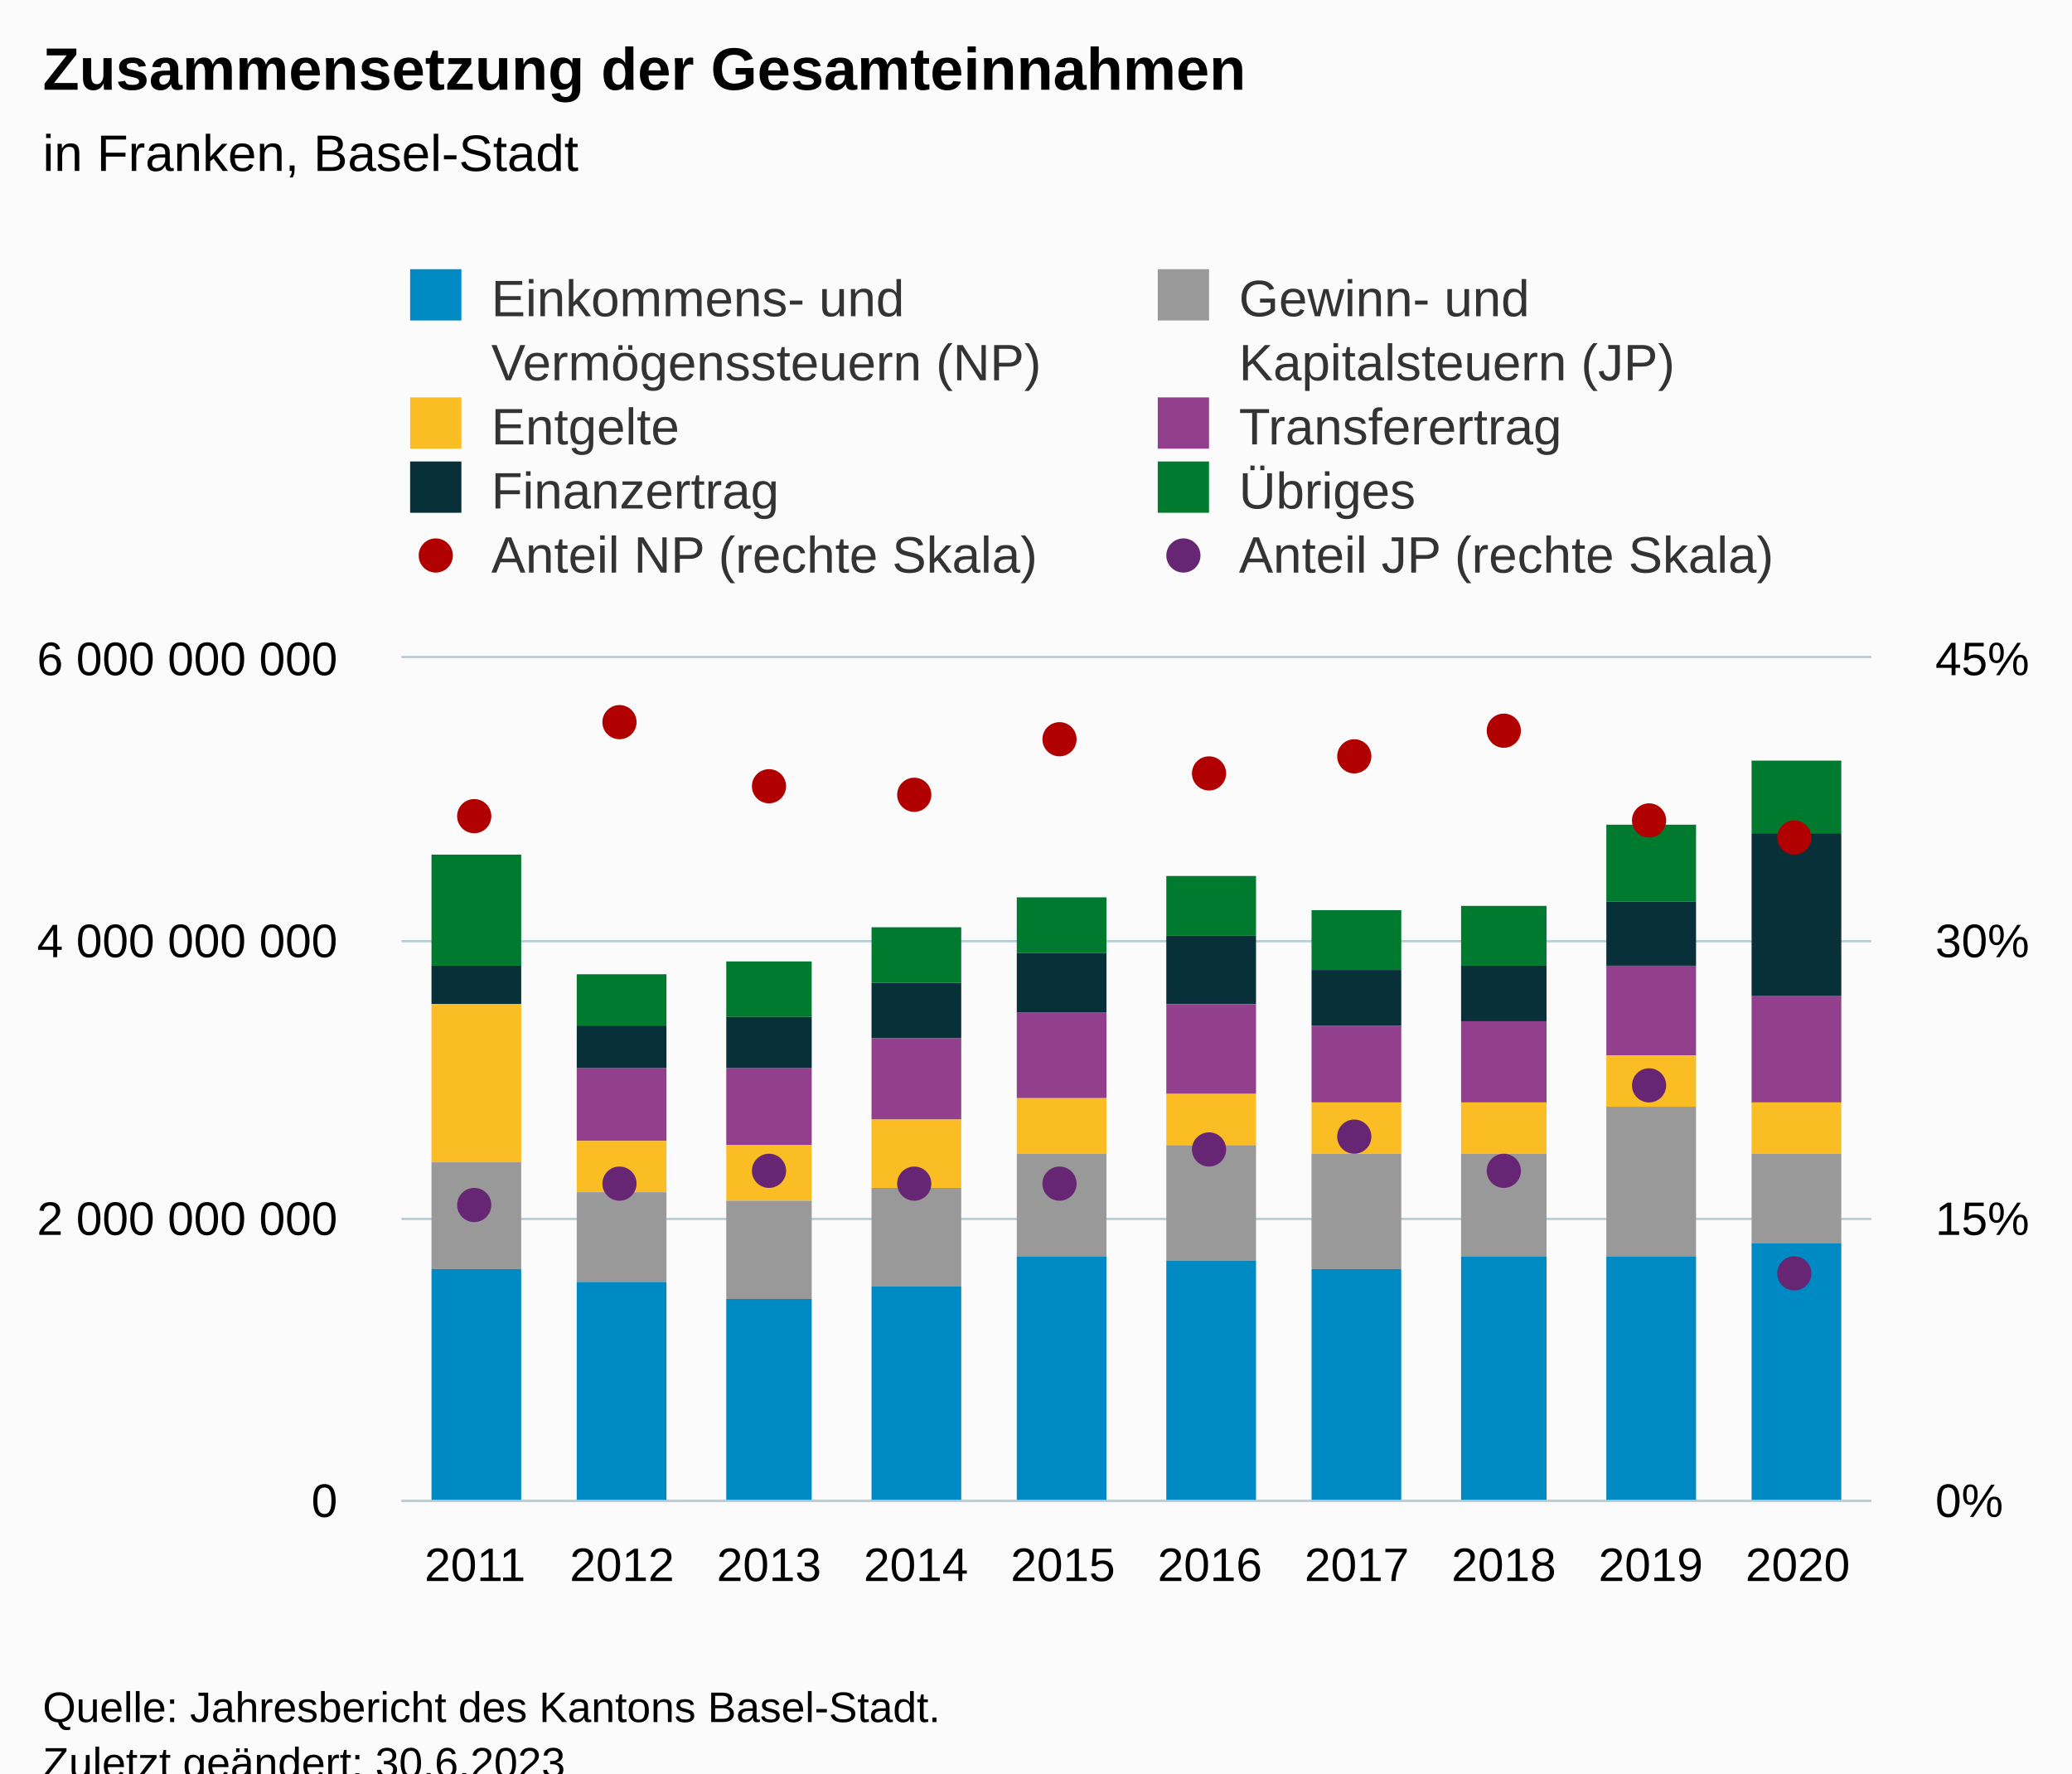
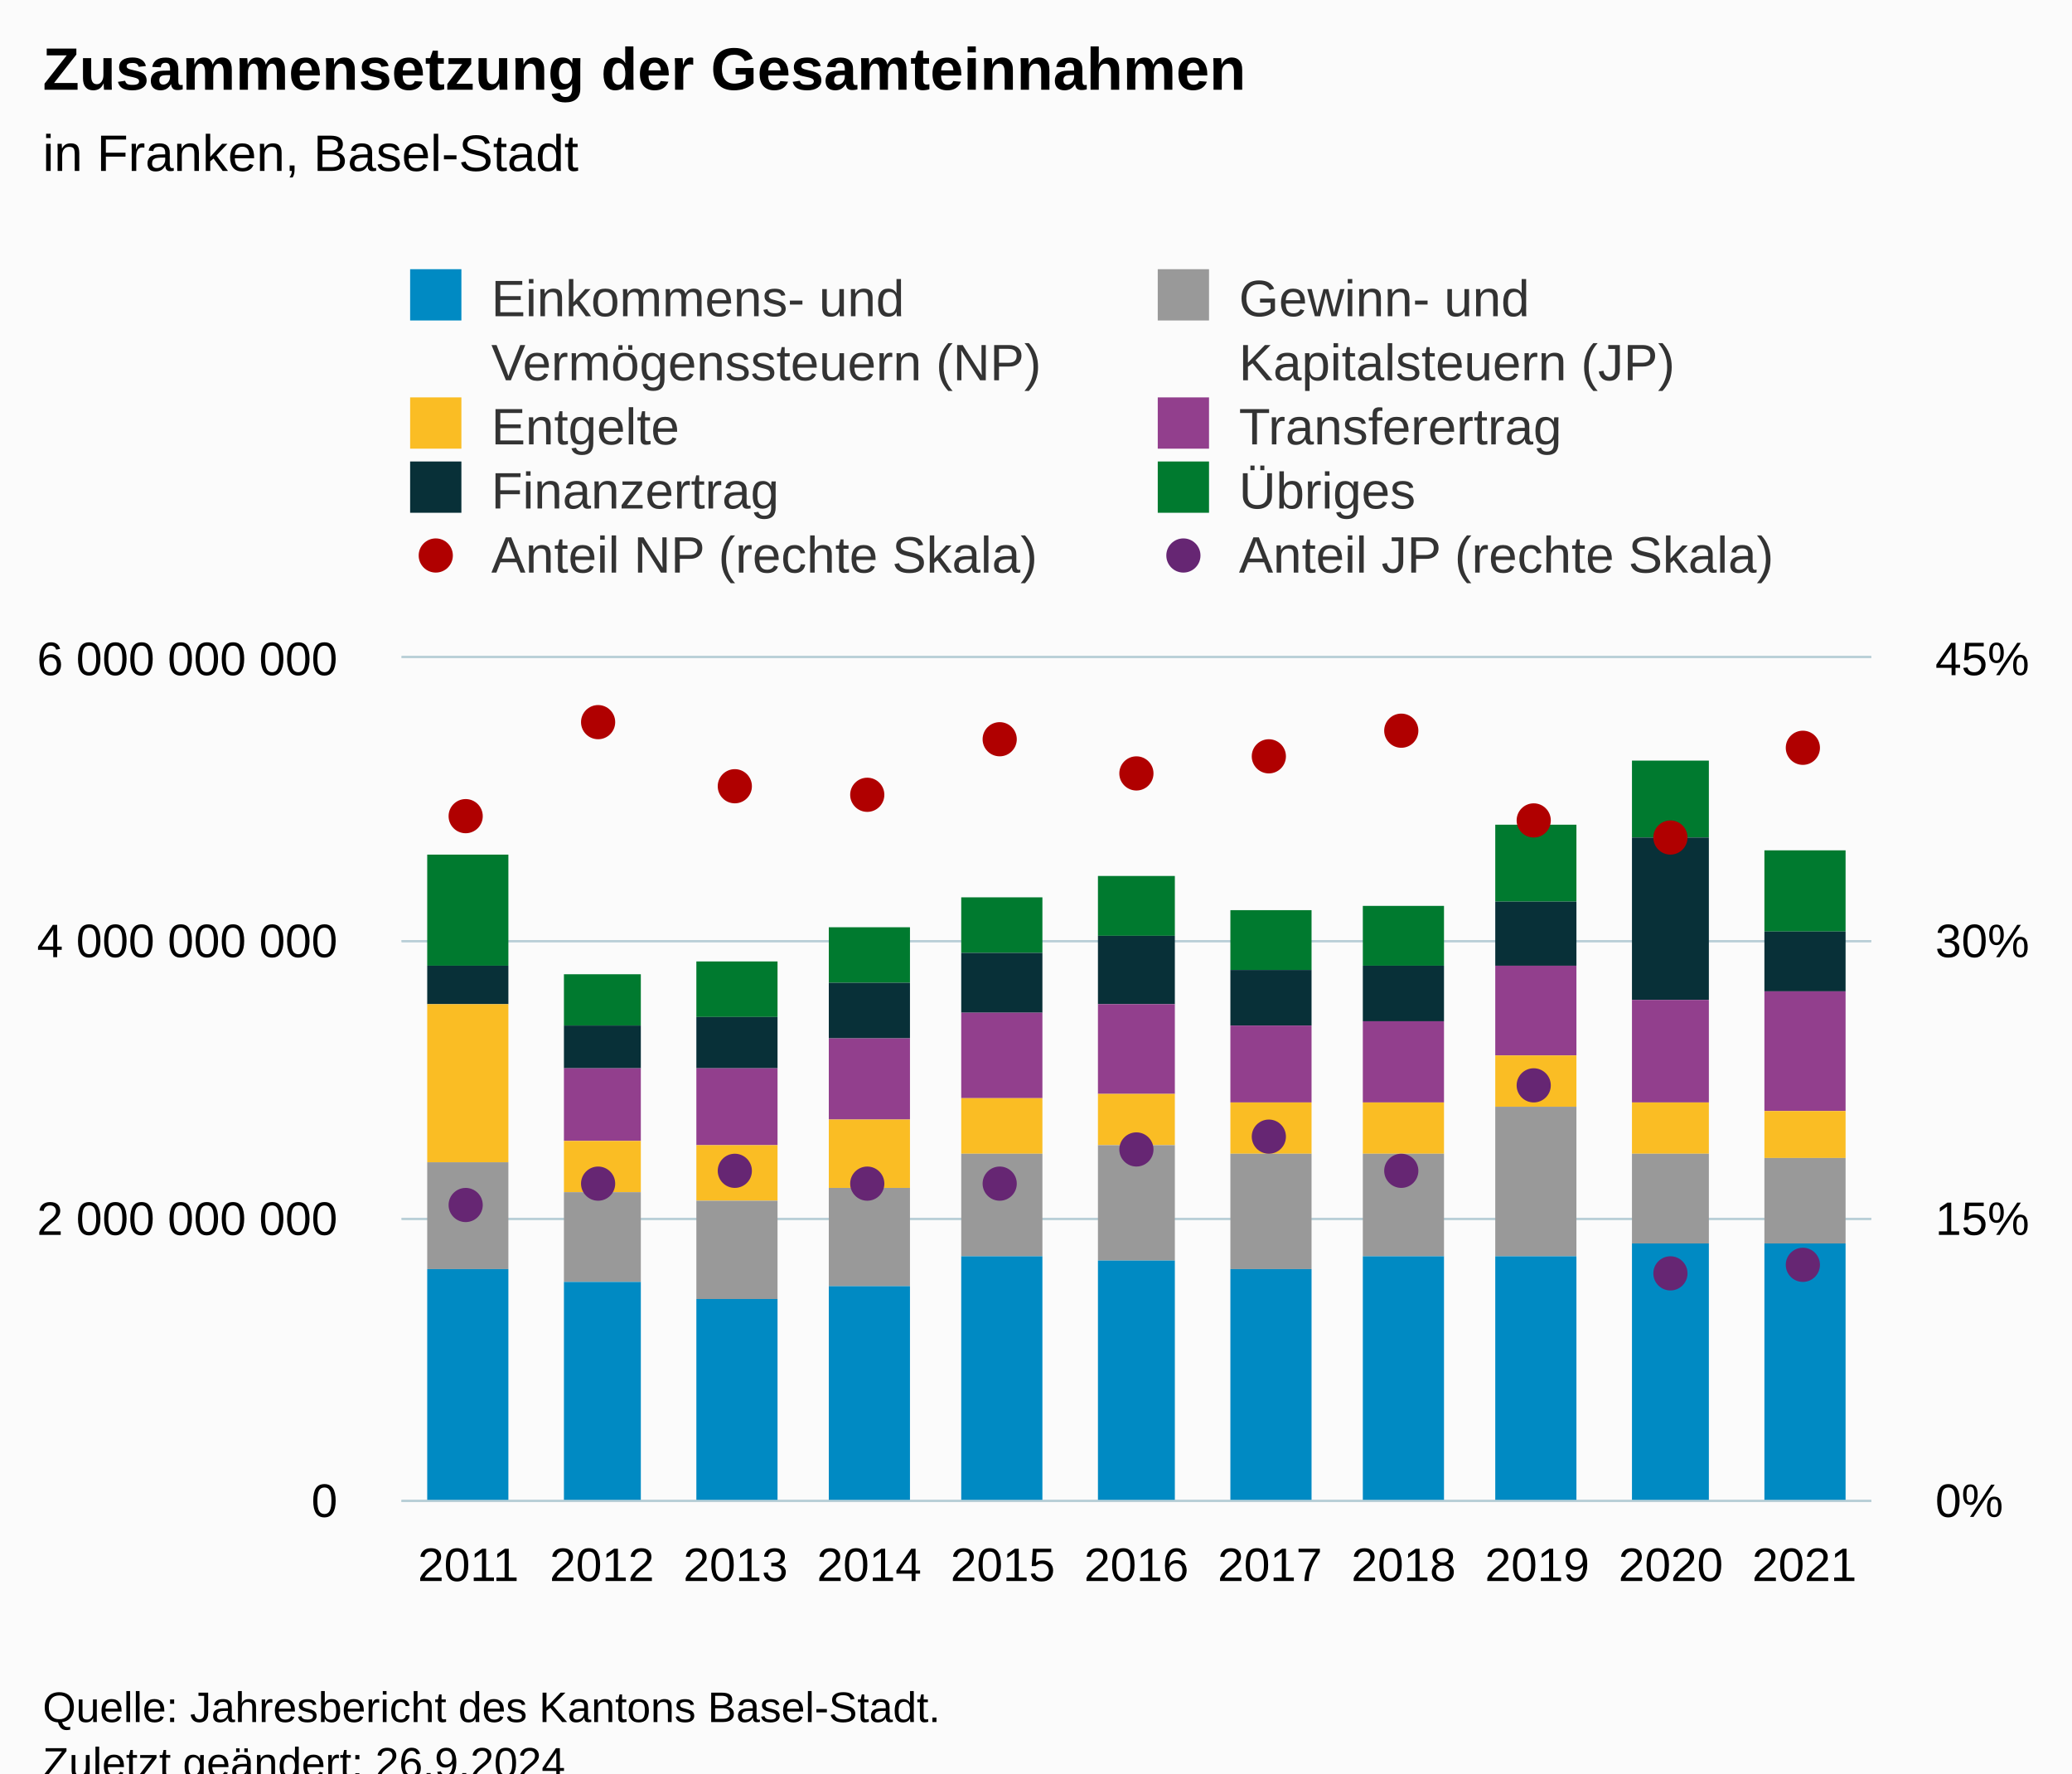
<svg xmlns="http://www.w3.org/2000/svg" version="1.1" class="highcharts-root" style="font-family:Arial;font-size:12px;" viewBox="0 0 485 415">
  <defs>
-     <clipPath id="highcharts-drhilby-89-">
+     <clipPath id="highcharts-a33w2qf-97-">
      <rect x="0" y="0" width="344" height="197" fill="none" />
    </clipPath>
-     <clipPath id="highcharts-drhilby-100-">
+     <clipPath id="highcharts-a33w2qf-109-">
      <rect x="0" y="0" width="344" height="197" fill="none" />
    </clipPath>
-     <clipPath id="highcharts-drhilby-161-">
+     <clipPath id="highcharts-a33w2qf-176-">
      <rect x="0" y="0" width="344" height="197" fill="none" />
    </clipPath>
-     <clipPath id="highcharts-drhilby-172-">
+     <clipPath id="highcharts-a33w2qf-188-">
      <rect x="94" y="154" width="344" height="197" fill="none" />
    </clipPath>
  </defs>
  <rect fill="#fbfbfb" class="highcharts-background" x="0" y="0" width="485" height="428" rx="0" ry="0" />
  <rect fill="none" class="highcharts-plot-background" x="94" y="154" width="344" height="197" />
  <g class="highcharts-pane-group" data-z-index="0" />
  <g class="highcharts-grid highcharts-xaxis-grid" data-z-index="1">
-     <path fill="none" data-z-index="1" class="highcharts-grid-line" d="M 127.5 154 L 127.5 351" opacity="1" />
-     <path fill="none" data-z-index="1" class="highcharts-grid-line" d="M 162.5 154 L 162.5 351" opacity="1" />
-     <path fill="none" data-z-index="1" class="highcharts-grid-line" d="M 196.5 154 L 196.5 351" opacity="1" />
-     <path fill="none" data-z-index="1" class="highcharts-grid-line" d="M 231.5 154 L 231.5 351" opacity="1" />
-     <path fill="none" data-z-index="1" class="highcharts-grid-line" d="M 265.5 154 L 265.5 351" opacity="1" />
-     <path fill="none" data-z-index="1" class="highcharts-grid-line" d="M 299.5 154 L 299.5 351" opacity="1" />
-     <path fill="none" data-z-index="1" class="highcharts-grid-line" d="M 334.5 154 L 334.5 351" opacity="1" />
-     <path fill="none" data-z-index="1" class="highcharts-grid-line" d="M 368.5 154 L 368.5 351" opacity="1" />
-     <path fill="none" data-z-index="1" class="highcharts-grid-line" d="M 403.5 154 L 403.5 351" opacity="1" />
+     <path fill="none" data-z-index="1" class="highcharts-grid-line" d="M 124.5 154 L 124.5 351" opacity="1" />
+     <path fill="none" data-z-index="1" class="highcharts-grid-line" d="M 156.5 154 L 156.5 351" opacity="1" />
+     <path fill="none" data-z-index="1" class="highcharts-grid-line" d="M 187.5 154 L 187.5 351" opacity="1" />
+     <path fill="none" data-z-index="1" class="highcharts-grid-line" d="M 218.5 154 L 218.5 351" opacity="1" />
+     <path fill="none" data-z-index="1" class="highcharts-grid-line" d="M 249.5 154 L 249.5 351" opacity="1" />
+     <path fill="none" data-z-index="1" class="highcharts-grid-line" d="M 281.5 154 L 281.5 351" opacity="1" />
+     <path fill="none" data-z-index="1" class="highcharts-grid-line" d="M 312.5 154 L 312.5 351" opacity="1" />
+     <path fill="none" data-z-index="1" class="highcharts-grid-line" d="M 343.5 154 L 343.5 351" opacity="1" />
+     <path fill="none" data-z-index="1" class="highcharts-grid-line" d="M 374.5 154 L 374.5 351" opacity="1" />
+     <path fill="none" data-z-index="1" class="highcharts-grid-line" d="M 406.5 154 L 406.5 351" opacity="1" />
    <path fill="none" data-z-index="1" class="highcharts-grid-line" d="M 437.5 154 L 437.5 351" opacity="1" />
    <path fill="none" data-z-index="1" class="highcharts-grid-line" d="M 93.5 154 L 93.5 351" opacity="1" />
  </g>
  <g class="highcharts-grid highcharts-yaxis-grid" data-z-index="1">
    <path fill="none" stroke="#B9CFD7" stroke-width="0.5" data-z-index="1" class="highcharts-grid-line" d="M 94 351.25 L 438 351.25" opacity="1" />
    <path fill="none" stroke="#B9CFD7" stroke-width="0.5" data-z-index="1" class="highcharts-grid-line" d="M 94 285.25 L 438 285.25" opacity="1" />
    <path fill="none" stroke="#B9CFD7" stroke-width="0.5" data-z-index="1" class="highcharts-grid-line" d="M 94 220.25 L 438 220.25" opacity="1" />
    <path fill="none" stroke="#B9CFD7" stroke-width="0.5" data-z-index="1" class="highcharts-grid-line" d="M 94 153.75 L 438 153.75" opacity="1" />
  </g>
  <g class="highcharts-grid highcharts-yaxis-grid" data-z-index="1">
    <path fill="none" stroke="#B9CFD7" stroke-width="0.5" data-z-index="1" class="highcharts-grid-line" d="M 94 351.25 L 438 351.25" opacity="1" />
    <path fill="none" stroke="#B9CFD7" stroke-width="0.5" data-z-index="1" class="highcharts-grid-line" d="M 94 285.25 L 438 285.25" opacity="1" />
    <path fill="none" stroke="#B9CFD7" stroke-width="0.5" data-z-index="1" class="highcharts-grid-line" d="M 94 220.25 L 438 220.25" opacity="1" />
    <path fill="none" stroke="#B9CFD7" stroke-width="0.5" data-z-index="1" class="highcharts-grid-line" d="M 94 153.75 L 438 153.75" opacity="1" />
  </g>
  <rect fill="none" class="highcharts-plot-border" data-z-index="1" x="94" y="154" width="344" height="197" />
  <g class="highcharts-axis highcharts-xaxis" data-z-index="2">
    <path fill="none" class="highcharts-axis-line" stroke="#B9CFD7" stroke-width="0.5" data-z-index="7" d="M 94 351.25 L 438 351.25" />
  </g>
  <g class="highcharts-axis highcharts-yaxis" data-z-index="2">
    <path fill="none" class="highcharts-axis-line" data-z-index="7" d="M 94 154 L 94 351" />
  </g>
  <g class="highcharts-axis highcharts-yaxis" data-z-index="2">
    <path fill="none" class="highcharts-axis-line" data-z-index="7" d="M 438 154 L 438 351" />
  </g>
  <g class="highcharts-series-group" data-z-index="3">
-     <g class="highcharts-series highcharts-series-0 highcharts-column-series" data-z-index="0.1" opacity="1" transform="translate(94,154) scale(1 1)" clip-path="url(#highcharts-drhilby-100-)">
-       <rect x="7" y="46" width="21" height="26" fill="#007A2F" opacity="1" class="highcharts-point" />
-       <rect x="41" y="74" width="21" height="12" fill="#007A2F" opacity="1" class="highcharts-point" />
-       <rect x="76" y="71" width="20" height="13" fill="#007A2F" opacity="1" class="highcharts-point" />
-       <rect x="110" y="63" width="21" height="13" fill="#007A2F" opacity="1" class="highcharts-point" />
-       <rect x="144" y="56" width="21" height="13" fill="#007A2F" opacity="1" class="highcharts-point" />
-       <rect x="179" y="51" width="21" height="14" fill="#007A2F" opacity="1" class="highcharts-point" />
-       <rect x="213" y="59" width="21" height="14" fill="#007A2F" opacity="1" class="highcharts-point" />
-       <rect x="248" y="58" width="20" height="14" fill="#007A2F" opacity="1" class="highcharts-point" />
-       <rect x="282" y="39" width="21" height="18" fill="#007A2F" opacity="1" class="highcharts-point" />
-       <rect x="316" y="24" width="21" height="17" fill="#007A2F" opacity="1" class="highcharts-point" />
+     <g class="highcharts-series highcharts-series-0 highcharts-column-series" data-z-index="0.1" opacity="1" transform="translate(94,154) scale(1 1)" clip-path="url(#highcharts-a33w2qf-109-)">
+       <rect x="6" y="46" width="19" height="26" fill="#007A2F" opacity="1" class="highcharts-point" />
+       <rect x="38" y="74" width="18" height="12" fill="#007A2F" opacity="1" class="highcharts-point" />
+       <rect x="69" y="71" width="19" height="13" fill="#007A2F" opacity="1" class="highcharts-point" />
+       <rect x="100" y="63" width="19" height="13" fill="#007A2F" opacity="1" class="highcharts-point" />
+       <rect x="131" y="56" width="19" height="13" fill="#007A2F" opacity="1" class="highcharts-point" />
+       <rect x="163" y="51" width="18" height="14" fill="#007A2F" opacity="1" class="highcharts-point" />
+       <rect x="194" y="59" width="19" height="14" fill="#007A2F" opacity="1" class="highcharts-point" />
+       <rect x="225" y="58" width="19" height="14" fill="#007A2F" opacity="1" class="highcharts-point" />
+       <rect x="256" y="39" width="19" height="18" fill="#007A2F" opacity="1" class="highcharts-point" />
+       <rect x="288" y="24" width="18" height="18" fill="#007A2F" opacity="1" class="highcharts-point" />
+       <rect x="319" y="45" width="19" height="19" fill="#007A2F" opacity="1" class="highcharts-point" />
    </g>
    <g class="highcharts-markers highcharts-series-0 highcharts-column-series" data-z-index="0.1" opacity="1" transform="translate(94,154) scale(1 1)" clip-path="none" />
-     <g class="highcharts-series highcharts-series-1 highcharts-column-series" data-z-index="0.1" opacity="1" transform="translate(94,154) scale(1 1)" clip-path="url(#highcharts-drhilby-100-)">
-       <rect x="7" y="72" width="21" height="9" fill="#083038" opacity="1" class="highcharts-point" />
-       <rect x="41" y="86" width="21" height="10" fill="#083038" opacity="1" class="highcharts-point" />
-       <rect x="76" y="84" width="20" height="12" fill="#083038" opacity="1" class="highcharts-point" />
-       <rect x="110" y="76" width="21" height="13" fill="#083038" opacity="1" class="highcharts-point" />
-       <rect x="144" y="69" width="21" height="14" fill="#083038" opacity="1" class="highcharts-point" />
-       <rect x="179" y="65" width="21" height="16" fill="#083038" opacity="1" class="highcharts-point" />
-       <rect x="213" y="73" width="21" height="13" fill="#083038" opacity="1" class="highcharts-point" />
-       <rect x="248" y="72" width="20" height="13" fill="#083038" opacity="1" class="highcharts-point" />
-       <rect x="282" y="57" width="21" height="15" fill="#083038" opacity="1" class="highcharts-point" />
-       <rect x="316" y="41" width="21" height="38" fill="#083038" opacity="1" class="highcharts-point" />
+     <g class="highcharts-series highcharts-series-1 highcharts-column-series" data-z-index="0.1" opacity="1" transform="translate(94,154) scale(1 1)" clip-path="url(#highcharts-a33w2qf-109-)">
+       <rect x="6" y="72" width="19" height="9" fill="#083038" opacity="1" class="highcharts-point" />
+       <rect x="38" y="86" width="18" height="10" fill="#083038" opacity="1" class="highcharts-point" />
+       <rect x="69" y="84" width="19" height="12" fill="#083038" opacity="1" class="highcharts-point" />
+       <rect x="100" y="76" width="19" height="13" fill="#083038" opacity="1" class="highcharts-point" />
+       <rect x="131" y="69" width="19" height="14" fill="#083038" opacity="1" class="highcharts-point" />
+       <rect x="163" y="65" width="18" height="16" fill="#083038" opacity="1" class="highcharts-point" />
+       <rect x="194" y="73" width="19" height="13" fill="#083038" opacity="1" class="highcharts-point" />
+       <rect x="225" y="72" width="19" height="13" fill="#083038" opacity="1" class="highcharts-point" />
+       <rect x="256" y="57" width="19" height="15" fill="#083038" opacity="1" class="highcharts-point" />
+       <rect x="288" y="42" width="18" height="38" fill="#083038" opacity="1" class="highcharts-point" />
+       <rect x="319" y="64" width="19" height="14" fill="#083038" opacity="1" class="highcharts-point" />
    </g>
    <g class="highcharts-markers highcharts-series-1 highcharts-column-series" data-z-index="0.1" opacity="1" transform="translate(94,154) scale(1 1)" clip-path="none" />
-     <g class="highcharts-series highcharts-series-2 highcharts-column-series" data-z-index="0.1" opacity="1" transform="translate(94,154) scale(1 1)" clip-path="url(#highcharts-drhilby-100-)">
-       <rect x="7" y="81" width="21" height="0" fill="#923F8D" opacity="1" class="highcharts-point" />
-       <rect x="41" y="96" width="21" height="17" fill="#923F8D" opacity="1" class="highcharts-point" />
-       <rect x="76" y="96" width="20" height="18" fill="#923F8D" opacity="1" class="highcharts-point" />
-       <rect x="110" y="89" width="21" height="19" fill="#923F8D" opacity="1" class="highcharts-point" />
-       <rect x="144" y="83" width="21" height="20" fill="#923F8D" opacity="1" class="highcharts-point" />
-       <rect x="179" y="81" width="21" height="21" fill="#923F8D" opacity="1" class="highcharts-point" />
-       <rect x="213" y="86" width="21" height="18" fill="#923F8D" opacity="1" class="highcharts-point" />
-       <rect x="248" y="85" width="20" height="19" fill="#923F8D" opacity="1" class="highcharts-point" />
-       <rect x="282" y="72" width="21" height="21" fill="#923F8D" opacity="1" class="highcharts-point" />
-       <rect x="316" y="79" width="21" height="25" fill="#923F8D" opacity="1" class="highcharts-point" />
+     <g class="highcharts-series highcharts-series-2 highcharts-column-series" data-z-index="0.1" opacity="1" transform="translate(94,154) scale(1 1)" clip-path="url(#highcharts-a33w2qf-109-)">
+       <rect x="6" y="81" width="19" height="0" fill="#923F8D" opacity="1" class="highcharts-point" />
+       <rect x="38" y="96" width="18" height="17" fill="#923F8D" opacity="1" class="highcharts-point" />
+       <rect x="69" y="96" width="19" height="18" fill="#923F8D" opacity="1" class="highcharts-point" />
+       <rect x="100" y="89" width="19" height="19" fill="#923F8D" opacity="1" class="highcharts-point" />
+       <rect x="131" y="83" width="19" height="20" fill="#923F8D" opacity="1" class="highcharts-point" />
+       <rect x="163" y="81" width="18" height="21" fill="#923F8D" opacity="1" class="highcharts-point" />
+       <rect x="194" y="86" width="19" height="18" fill="#923F8D" opacity="1" class="highcharts-point" />
+       <rect x="225" y="85" width="19" height="19" fill="#923F8D" opacity="1" class="highcharts-point" />
+       <rect x="256" y="72" width="19" height="21" fill="#923F8D" opacity="1" class="highcharts-point" />
+       <rect x="288" y="80" width="18" height="24" fill="#923F8D" opacity="1" class="highcharts-point" />
+       <rect x="319" y="78" width="19" height="28" fill="#923F8D" opacity="1" class="highcharts-point" />
    </g>
    <g class="highcharts-markers highcharts-series-2 highcharts-column-series" data-z-index="0.1" opacity="1" transform="translate(94,154) scale(1 1)" clip-path="none" />
-     <g class="highcharts-series highcharts-series-3 highcharts-column-series" data-z-index="0.1" opacity="1" transform="translate(94,154) scale(1 1)" clip-path="url(#highcharts-drhilby-100-)">
-       <rect x="7" y="81" width="21" height="37" fill="#FABD24" opacity="1" class="highcharts-point" />
-       <rect x="41" y="113" width="21" height="12" fill="#FABD24" opacity="1" class="highcharts-point" />
-       <rect x="76" y="114" width="20" height="13" fill="#FABD24" opacity="1" class="highcharts-point" />
-       <rect x="110" y="108" width="21" height="16" fill="#FABD24" opacity="1" class="highcharts-point" />
-       <rect x="144" y="103" width="21" height="13" fill="#FABD24" opacity="1" class="highcharts-point" />
-       <rect x="179" y="102" width="21" height="12" fill="#FABD24" opacity="1" class="highcharts-point" />
-       <rect x="213" y="104" width="21" height="12" fill="#FABD24" opacity="1" class="highcharts-point" />
-       <rect x="248" y="104" width="20" height="12" fill="#FABD24" opacity="1" class="highcharts-point" />
-       <rect x="282" y="93" width="21" height="12" fill="#FABD24" opacity="1" class="highcharts-point" />
-       <rect x="316" y="104" width="21" height="12" fill="#FABD24" opacity="1" class="highcharts-point" />
+     <g class="highcharts-series highcharts-series-3 highcharts-column-series" data-z-index="0.1" opacity="1" transform="translate(94,154) scale(1 1)" clip-path="url(#highcharts-a33w2qf-109-)">
+       <rect x="6" y="81" width="19" height="37" fill="#FABD24" opacity="1" class="highcharts-point" />
+       <rect x="38" y="113" width="18" height="12" fill="#FABD24" opacity="1" class="highcharts-point" />
+       <rect x="69" y="114" width="19" height="13" fill="#FABD24" opacity="1" class="highcharts-point" />
+       <rect x="100" y="108" width="19" height="16" fill="#FABD24" opacity="1" class="highcharts-point" />
+       <rect x="131" y="103" width="19" height="13" fill="#FABD24" opacity="1" class="highcharts-point" />
+       <rect x="163" y="102" width="18" height="12" fill="#FABD24" opacity="1" class="highcharts-point" />
+       <rect x="194" y="104" width="19" height="12" fill="#FABD24" opacity="1" class="highcharts-point" />
+       <rect x="225" y="104" width="19" height="12" fill="#FABD24" opacity="1" class="highcharts-point" />
+       <rect x="256" y="93" width="19" height="12" fill="#FABD24" opacity="1" class="highcharts-point" />
+       <rect x="288" y="104" width="18" height="12" fill="#FABD24" opacity="1" class="highcharts-point" />
+       <rect x="319" y="106" width="19" height="11" fill="#FABD24" opacity="1" class="highcharts-point" />
    </g>
    <g class="highcharts-markers highcharts-series-3 highcharts-column-series" data-z-index="0.1" opacity="1" transform="translate(94,154) scale(1 1)" clip-path="none" />
-     <g class="highcharts-series highcharts-series-4 highcharts-column-series" data-z-index="0.1" opacity="1" transform="translate(94,154) scale(1 1)" clip-path="url(#highcharts-drhilby-100-)">
-       <rect x="7" y="118" width="21" height="25" fill="#999999" opacity="1" class="highcharts-point" />
-       <rect x="41" y="125" width="21" height="21" fill="#999999" opacity="1" class="highcharts-point" />
-       <rect x="76" y="127" width="20" height="23" fill="#999999" opacity="1" class="highcharts-point" />
-       <rect x="110" y="124" width="21" height="23" fill="#999999" opacity="1" class="highcharts-point" />
-       <rect x="144" y="116" width="21" height="24" fill="#999999" opacity="1" class="highcharts-point" />
-       <rect x="179" y="114" width="21" height="27" fill="#999999" opacity="1" class="highcharts-point" />
-       <rect x="213" y="116" width="21" height="27" fill="#999999" opacity="1" class="highcharts-point" />
-       <rect x="248" y="116" width="20" height="24" fill="#999999" opacity="1" class="highcharts-point" />
-       <rect x="282" y="105" width="21" height="35" fill="#999999" opacity="1" class="highcharts-point" />
-       <rect x="316" y="116" width="21" height="21" fill="#999999" opacity="1" class="highcharts-point" />
+     <g class="highcharts-series highcharts-series-4 highcharts-column-series" data-z-index="0.1" opacity="1" transform="translate(94,154) scale(1 1)" clip-path="url(#highcharts-a33w2qf-109-)">
+       <rect x="6" y="118" width="19" height="25" fill="#999999" opacity="1" class="highcharts-point" />
+       <rect x="38" y="125" width="18" height="21" fill="#999999" opacity="1" class="highcharts-point" />
+       <rect x="69" y="127" width="19" height="23" fill="#999999" opacity="1" class="highcharts-point" />
+       <rect x="100" y="124" width="19" height="23" fill="#999999" opacity="1" class="highcharts-point" />
+       <rect x="131" y="116" width="19" height="24" fill="#999999" opacity="1" class="highcharts-point" />
+       <rect x="163" y="114" width="18" height="27" fill="#999999" opacity="1" class="highcharts-point" />
+       <rect x="194" y="116" width="19" height="27" fill="#999999" opacity="1" class="highcharts-point" />
+       <rect x="225" y="116" width="19" height="24" fill="#999999" opacity="1" class="highcharts-point" />
+       <rect x="256" y="105" width="19" height="35" fill="#999999" opacity="1" class="highcharts-point" />
+       <rect x="288" y="116" width="18" height="21" fill="#999999" opacity="1" class="highcharts-point" />
+       <rect x="319" y="117" width="19" height="20" fill="#999999" opacity="1" class="highcharts-point" />
    </g>
    <g class="highcharts-markers highcharts-series-4 highcharts-column-series" data-z-index="0.1" opacity="1" transform="translate(94,154) scale(1 1)" clip-path="none" />
-     <g class="highcharts-series highcharts-series-5 highcharts-column-series" data-z-index="0.1" opacity="1" transform="translate(94,154) scale(1 1)" clip-path="url(#highcharts-drhilby-100-)">
-       <rect x="7" y="143" width="21" height="55" fill="#008AC3" opacity="1" class="highcharts-point" />
-       <rect x="41" y="146" width="21" height="52" fill="#008AC3" opacity="1" class="highcharts-point" />
-       <rect x="76" y="150" width="20" height="48" fill="#008AC3" opacity="1" class="highcharts-point" />
-       <rect x="110" y="147" width="21" height="51" fill="#008AC3" opacity="1" class="highcharts-point" />
-       <rect x="144" y="140" width="21" height="58" fill="#008AC3" opacity="1" class="highcharts-point" />
-       <rect x="179" y="141" width="21" height="57" fill="#008AC3" opacity="1" class="highcharts-point" />
-       <rect x="213" y="143" width="21" height="55" fill="#008AC3" opacity="1" class="highcharts-point" />
-       <rect x="248" y="140" width="20" height="58" fill="#008AC3" opacity="1" class="highcharts-point" />
-       <rect x="282" y="140" width="21" height="58" fill="#008AC3" opacity="1" class="highcharts-point" />
-       <rect x="316" y="137" width="21" height="61" fill="#008AC3" opacity="1" class="highcharts-point" />
+     <g class="highcharts-series highcharts-series-5 highcharts-column-series" data-z-index="0.1" opacity="1" transform="translate(94,154) scale(1 1)" clip-path="url(#highcharts-a33w2qf-109-)">
+       <rect x="6" y="143" width="19" height="55" fill="#008AC3" opacity="1" class="highcharts-point" />
+       <rect x="38" y="146" width="18" height="52" fill="#008AC3" opacity="1" class="highcharts-point" />
+       <rect x="69" y="150" width="19" height="48" fill="#008AC3" opacity="1" class="highcharts-point" />
+       <rect x="100" y="147" width="19" height="51" fill="#008AC3" opacity="1" class="highcharts-point" />
+       <rect x="131" y="140" width="19" height="58" fill="#008AC3" opacity="1" class="highcharts-point" />
+       <rect x="163" y="141" width="18" height="57" fill="#008AC3" opacity="1" class="highcharts-point" />
+       <rect x="194" y="143" width="19" height="55" fill="#008AC3" opacity="1" class="highcharts-point" />
+       <rect x="225" y="140" width="19" height="58" fill="#008AC3" opacity="1" class="highcharts-point" />
+       <rect x="256" y="140" width="19" height="58" fill="#008AC3" opacity="1" class="highcharts-point" />
+       <rect x="288" y="137" width="18" height="61" fill="#008AC3" opacity="1" class="highcharts-point" />
+       <rect x="319" y="137" width="19" height="61" fill="#008AC3" opacity="1" class="highcharts-point" />
    </g>
    <g class="highcharts-markers highcharts-series-5 highcharts-column-series" data-z-index="0.1" opacity="1" transform="translate(94,154) scale(1 1)" clip-path="none" />
-     <g class="highcharts-series highcharts-series-6 highcharts-scatter-series" data-z-index="0.1" opacity="1" transform="translate(94,154) scale(1 1)" clip-path="url(#highcharts-drhilby-161-)" />
+     <g class="highcharts-series highcharts-series-6 highcharts-scatter-series" data-z-index="0.1" opacity="1" transform="translate(94,154) scale(1 1)" clip-path="url(#highcharts-a33w2qf-176-)" />
    <g class="highcharts-markers highcharts-series-6 highcharts-scatter-series" data-z-index="0.1" opacity="1" transform="translate(94,154) scale(1 1)" clip-path="none">
-       <path fill="#B00000" d="M 17 41 A 4 4 0 1 1 17.004 41 Z" opacity="1" class="highcharts-point" />
-       <path fill="#B00000" d="M 51 19 A 4 4 0 1 1 51.004 19 Z" opacity="1" class="highcharts-point" />
-       <path fill="#B00000" d="M 86 34 A 4 4 0 1 1 86.004 34 Z" opacity="1" class="highcharts-point" />
-       <path fill="#B00000" d="M 120 36 A 4 4 0 1 1 120.004 36 Z" opacity="1" class="highcharts-point" />
-       <path fill="#B00000" d="M 154 23 A 4 4 0 1 1 154.004 23 Z" opacity="1" class="highcharts-point" />
-       <path fill="#B00000" d="M 189 31 A 4 4 0 1 1 189.004 31 Z" opacity="1" class="highcharts-point" />
-       <path fill="#B00000" d="M 223 27 A 4 4 0 1 1 223.004 27 Z" opacity="1" class="highcharts-point" />
-       <path fill="#B00000" d="M 258 21 A 4 4 0 1 1 258.004 21 Z" opacity="1" class="highcharts-point" />
-       <path fill="#B00000" d="M 292 42 A 4 4 0 1 1 292.004 42 Z" opacity="1" class="highcharts-point" />
-       <path fill="#B00000" d="M 326 46 A 4 4 0 1 1 326.004 46 Z" opacity="1" class="highcharts-point" />
-     </g>
-     <g class="highcharts-series highcharts-series-7 highcharts-scatter-series" data-z-index="0.1" opacity="1" transform="translate(94,154) scale(1 1)" clip-path="url(#highcharts-drhilby-161-)" />
+       <path fill="#B00000" d="M 15 41 A 4 4 0 1 1 15.004 41 Z" opacity="1" class="highcharts-point" />
+       <path fill="#B00000" d="M 46 19 A 4 4 0 1 1 46.004 19 Z" opacity="1" class="highcharts-point" />
+       <path fill="#B00000" d="M 78 34 A 4 4 0 1 1 78.004 34 Z" opacity="1" class="highcharts-point" />
+       <path fill="#B00000" d="M 109 36 A 4 4 0 1 1 109.004 36 Z" opacity="1" class="highcharts-point" />
+       <path fill="#B00000" d="M 140 23 A 4 4 0 1 1 140.004 23 Z" opacity="1" class="highcharts-point" />
+       <path fill="#B00000" d="M 172 31 A 4 4 0 1 1 172.004 31 Z" opacity="1" class="highcharts-point" />
+       <path fill="#B00000" d="M 203 27 A 4 4 0 1 1 203.004 27 Z" opacity="1" class="highcharts-point" />
+       <path fill="#B00000" d="M 234 21 A 4 4 0 1 1 234.004 21 Z" opacity="1" class="highcharts-point" />
+       <path fill="#B00000" d="M 265 42 A 4 4 0 1 1 265.004 42 Z" opacity="1" class="highcharts-point" />
+       <path fill="#B00000" d="M 297 46 A 4 4 0 1 1 297.004 46 Z" opacity="1" class="highcharts-point" />
+       <path fill="#B00000" d="M 328 25 A 4 4 0 1 1 328.004 25 Z" opacity="1" class="highcharts-point" />
+     </g>
+     <g class="highcharts-series highcharts-series-7 highcharts-scatter-series" data-z-index="0.1" opacity="1" transform="translate(94,154) scale(1 1)" clip-path="url(#highcharts-a33w2qf-176-)" />
    <g class="highcharts-markers highcharts-series-7 highcharts-scatter-series" data-z-index="0.1" opacity="1" transform="translate(94,154) scale(1 1)" clip-path="none">
-       <path fill="#662673" d="M 17 132 A 4 4 0 1 1 17.004 132 Z" opacity="1" class="highcharts-point" />
-       <path fill="#662673" d="M 51 127 A 4 4 0 1 1 51.004 127 Z" opacity="1" class="highcharts-point" />
-       <path fill="#662673" d="M 86 124 A 4 4 0 1 1 86.004 124 Z" opacity="1" class="highcharts-point" />
-       <path fill="#662673" d="M 120 127 A 4 4 0 1 1 120.004 127 Z" opacity="1" class="highcharts-point" />
-       <path fill="#662673" d="M 154 127 A 4 4 0 1 1 154.004 127 Z" opacity="1" class="highcharts-point" />
-       <path fill="#662673" d="M 189 119 A 4 4 0 1 1 189.004 119 Z" opacity="1" class="highcharts-point" />
-       <path fill="#662673" d="M 223 116 A 4 4 0 1 1 223.004 116 Z" opacity="1" class="highcharts-point" />
-       <path fill="#662673" d="M 258 124 A 4 4 0 1 1 258.004 124 Z" opacity="1" class="highcharts-point" />
-       <path fill="#662673" d="M 292 104 A 4 4 0 1 1 292.004 104 Z" opacity="1" class="highcharts-point" />
-       <path fill="#662673" d="M 326 148 A 4 4 0 1 1 326.004 148 Z" opacity="1" class="highcharts-point" />
+       <path fill="#662673" d="M 15 132 A 4 4 0 1 1 15.004 132 Z" opacity="1" class="highcharts-point" />
+       <path fill="#662673" d="M 46 127 A 4 4 0 1 1 46.004 127 Z" opacity="1" class="highcharts-point" />
+       <path fill="#662673" d="M 78 124 A 4 4 0 1 1 78.004 124 Z" opacity="1" class="highcharts-point" />
+       <path fill="#662673" d="M 109 127 A 4 4 0 1 1 109.004 127 Z" opacity="1" class="highcharts-point" />
+       <path fill="#662673" d="M 140 127 A 4 4 0 1 1 140.004 127 Z" opacity="1" class="highcharts-point" />
+       <path fill="#662673" d="M 172 119 A 4 4 0 1 1 172.004 119 Z" opacity="1" class="highcharts-point" />
+       <path fill="#662673" d="M 203 116 A 4 4 0 1 1 203.004 116 Z" opacity="1" class="highcharts-point" />
+       <path fill="#662673" d="M 234 124 A 4 4 0 1 1 234.004 124 Z" opacity="1" class="highcharts-point" />
+       <path fill="#662673" d="M 265 104 A 4 4 0 1 1 265.004 104 Z" opacity="1" class="highcharts-point" />
+       <path fill="#662673" d="M 297 148 A 4 4 0 1 1 297.004 148 Z" opacity="1" class="highcharts-point" />
+       <path fill="#662673" d="M 328 146 A 4 4 0 1 1 328.004 146 Z" opacity="1" class="highcharts-point" />
    </g>
  </g>
  <text x="10" text-anchor="start" class="highcharts-title" data-z-index="4" style="color:#000000;font-size:14px;font-weight:bold;fill:#000000;" y="21">
    <tspan>Zusammensetzung der Gesamteinnahmen</tspan>
  </text>
  <text x="10" text-anchor="start" class="highcharts-subtitle" data-z-index="4" style="color:#000000;font-size:12px;font-weight:normal;fill:#000000;" y="40">
    <tspan>in Franken, Basel-Stadt</tspan>
  </text>
  <text x="10" text-anchor="start" class="highcharts-caption" data-z-index="4" style="color:#666666;fill:#666666;" y="385" />
  <g class="highcharts-legend" data-z-index="7" transform="translate(86,56)">
    <rect fill="none" class="highcharts-legend-box" rx="0" ry="0" x="0" y="0" width="346" height="86" visibility="visible" />
    <g data-z-index="1">
      <g>
        <g class="highcharts-legend-item highcharts-column-series highcharts-color-undefined highcharts-series-5" data-z-index="1" transform="translate(8,3)">
          <text x="21" style="color:#333333;cursor:pointer;font-size:12px;font-weight:normal;fill:#333333;" text-anchor="start" data-z-index="2" y="15">
            <tspan>Einkommens- und</tspan>
            <tspan x="21" dy="15">Vermögenssteuern (NP)</tspan>
          </text>
          <rect x="2" y="4" width="12" height="12" fill="#008AC3" class="highcharts-point" data-z-index="3" />
        </g>
        <g class="highcharts-legend-item highcharts-column-series highcharts-color-undefined highcharts-series-4" data-z-index="1" transform="translate(183,3)">
          <text x="21" y="15" style="color:#333333;cursor:pointer;font-size:12px;font-weight:normal;fill:#333333;" text-anchor="start" data-z-index="2">
            <tspan>Gewinn- und</tspan>
            <tspan x="21" dy="15">Kapitalsteuern (JP)</tspan>
          </text>
          <rect x="2" y="4" width="12" height="12" fill="#999999" class="highcharts-point" data-z-index="3" />
        </g>
        <g class="highcharts-legend-item highcharts-column-series highcharts-color-undefined highcharts-series-3" data-z-index="1" transform="translate(8,33)">
          <text x="21" y="15" style="color:#333333;cursor:pointer;font-size:12px;font-weight:normal;fill:#333333;" text-anchor="start" data-z-index="2">
            <tspan>Entgelte</tspan>
          </text>
          <rect x="2" y="4" width="12" height="12" fill="#FABD24" class="highcharts-point" data-z-index="3" />
        </g>
        <g class="highcharts-legend-item highcharts-column-series highcharts-color-undefined highcharts-series-2" data-z-index="1" transform="translate(183,33)">
          <text x="21" y="15" style="color:#333333;cursor:pointer;font-size:12px;font-weight:normal;fill:#333333;" text-anchor="start" data-z-index="2">
            <tspan>Transferertrag</tspan>
          </text>
          <rect x="2" y="4" width="12" height="12" fill="#923F8D" class="highcharts-point" data-z-index="3" />
        </g>
        <g class="highcharts-legend-item highcharts-column-series highcharts-color-undefined highcharts-series-1" data-z-index="1" transform="translate(8,48)">
          <text x="21" y="15" style="color:#333333;cursor:pointer;font-size:12px;font-weight:normal;fill:#333333;" text-anchor="start" data-z-index="2">
            <tspan>Finanzertrag</tspan>
          </text>
          <rect x="2" y="4" width="12" height="12" fill="#083038" class="highcharts-point" data-z-index="3" />
        </g>
        <g class="highcharts-legend-item highcharts-column-series highcharts-color-undefined highcharts-series-0" data-z-index="1" transform="translate(183,48)">
          <text x="21" y="15" style="color:#333333;cursor:pointer;font-size:12px;font-weight:normal;fill:#333333;" text-anchor="start" data-z-index="2">
            <tspan>Übriges</tspan>
          </text>
          <rect x="2" y="4" width="12" height="12" fill="#007A2F" class="highcharts-point" data-z-index="3" />
        </g>
        <g class="highcharts-legend-item highcharts-scatter-series highcharts-color-undefined highcharts-series-6" data-z-index="1" transform="translate(8,63)">
          <path fill="none" d="M 0 11 L 16 11" class="highcharts-graph" />
          <path fill="#B00000" d="M 8 15 A 4 4 0 1 1 8.004 15 Z" class="highcharts-point" opacity="1" />
          <text x="21" y="15" style="color:#333333;cursor:pointer;font-size:12px;font-weight:normal;fill:#333333;" text-anchor="start" data-z-index="2">
            <tspan>Anteil NP (rechte Skala)</tspan>
          </text>
        </g>
        <g class="highcharts-legend-item highcharts-scatter-series highcharts-color-undefined highcharts-series-7" data-z-index="1" transform="translate(183,63)">
          <path fill="none" d="M 0 11 L 16 11" class="highcharts-graph" />
          <path fill="#662673" d="M 8 15 A 4 4 0 1 1 8.004 15 Z" class="highcharts-point" opacity="1" />
          <text x="21" y="15" style="color:#333333;cursor:pointer;font-size:12px;font-weight:normal;fill:#333333;" text-anchor="start" data-z-index="2">
            <tspan>Anteil JP (rechte Skala)</tspan>
          </text>
        </g>
      </g>
    </g>
  </g>
  <g class="highcharts-axis-labels highcharts-xaxis-labels" data-z-index="7">
-     <text x="111.2" style="color:#000000;cursor:default;font-size:11px;fill:#000000;" text-anchor="middle" transform="translate(0,0)" y="370" opacity="1">2011</text>
-     <text x="145.6" style="color:#000000;cursor:default;font-size:11px;fill:#000000;" text-anchor="middle" transform="translate(0,0)" y="370" opacity="1">2012</text>
-     <text x="180" style="color:#000000;cursor:default;font-size:11px;fill:#000000;" text-anchor="middle" transform="translate(0,0)" y="370" opacity="1">2013</text>
-     <text x="214.4" style="color:#000000;cursor:default;font-size:11px;fill:#000000;" text-anchor="middle" transform="translate(0,0)" y="370" opacity="1">2014</text>
-     <text x="248.8" style="color:#000000;cursor:default;font-size:11px;fill:#000000;" text-anchor="middle" transform="translate(0,0)" y="370" opacity="1">2015</text>
-     <text x="283.2" style="color:#000000;cursor:default;font-size:11px;fill:#000000;" text-anchor="middle" transform="translate(0,0)" y="370" opacity="1">2016</text>
-     <text x="317.6" style="color:#000000;cursor:default;font-size:11px;fill:#000000;" text-anchor="middle" transform="translate(0,0)" y="370" opacity="1">2017</text>
-     <text x="352" style="color:#000000;cursor:default;font-size:11px;fill:#000000;" text-anchor="middle" transform="translate(0,0)" y="370" opacity="1">2018</text>
-     <text x="386.4" style="color:#000000;cursor:default;font-size:11px;fill:#000000;" text-anchor="middle" transform="translate(0,0)" y="370" opacity="1">2019</text>
-     <text x="420.8" style="color:#000000;cursor:default;font-size:11px;fill:#000000;" text-anchor="middle" transform="translate(0,0)" y="370" opacity="1">2020</text>
+     <text x="109.636" style="color:#000000;cursor:default;font-size:11px;fill:#000000;" text-anchor="middle" transform="translate(0,0)" y="370" opacity="1">
+       <tspan>2011</tspan>
+     </text>
+     <text x="140.909" style="color:#000000;cursor:default;font-size:11px;fill:#000000;" text-anchor="middle" transform="translate(0,0)" y="370" opacity="1">
+       <tspan>2012</tspan>
+     </text>
+     <text x="172.182" style="color:#000000;cursor:default;font-size:11px;fill:#000000;" text-anchor="middle" transform="translate(0,0)" y="370" opacity="1">
+       <tspan>2013</tspan>
+     </text>
+     <text x="203.455" style="color:#000000;cursor:default;font-size:11px;fill:#000000;" text-anchor="middle" transform="translate(0,0)" y="370" opacity="1">
+       <tspan>2014</tspan>
+     </text>
+     <text x="234.727" style="color:#000000;cursor:default;font-size:11px;fill:#000000;" text-anchor="middle" transform="translate(0,0)" y="370" opacity="1">
+       <tspan>2015</tspan>
+     </text>
+     <text x="266" style="color:#000000;cursor:default;font-size:11px;fill:#000000;" text-anchor="middle" transform="translate(0,0)" y="370" opacity="1">
+       <tspan>2016</tspan>
+     </text>
+     <text x="297.273" style="color:#000000;cursor:default;font-size:11px;fill:#000000;" text-anchor="middle" transform="translate(0,0)" y="370" opacity="1">
+       <tspan>2017</tspan>
+     </text>
+     <text x="328.545" style="color:#000000;cursor:default;font-size:11px;fill:#000000;" text-anchor="middle" transform="translate(0,0)" y="370" opacity="1">
+       <tspan>2018</tspan>
+     </text>
+     <text x="359.818" style="color:#000000;cursor:default;font-size:11px;fill:#000000;" text-anchor="middle" transform="translate(0,0)" y="370" opacity="1">
+       <tspan>2019</tspan>
+     </text>
+     <text x="391.091" style="color:#000000;cursor:default;font-size:11px;fill:#000000;" text-anchor="middle" transform="translate(0,0)" y="370" opacity="1">
+       <tspan>2020</tspan>
+     </text>
+     <text x="422.364" style="color:#000000;cursor:default;font-size:11px;fill:#000000;" text-anchor="middle" transform="translate(0,0)" y="370" opacity="1">
+       <tspan>2021</tspan>
+     </text>
  </g>
  <g class="highcharts-axis-labels highcharts-yaxis-labels" data-z-index="7">
    <text x="79" style="color:#000000;cursor:default;font-size:11px;fill:#000000;" text-anchor="end" transform="translate(0,0)" y="355" opacity="1">0</text>
    <text x="79" style="color:#000000;cursor:default;font-size:11px;fill:#000000;" text-anchor="end" transform="translate(0,0)" y="289" opacity="1">
      <tspan>2 000 000 000</tspan>
    </text>
    <text x="79" style="color:#000000;cursor:default;font-size:11px;fill:#000000;" text-anchor="end" transform="translate(0,0)" y="224" opacity="1">
      <tspan>4 000 000 000</tspan>
    </text>
    <text x="79" style="color:#000000;cursor:default;font-size:11px;fill:#000000;" text-anchor="end" transform="translate(0,0)" y="158" opacity="1">
      <tspan>6 000 000 000</tspan>
    </text>
  </g>
  <g class="highcharts-axis-labels highcharts-yaxis-labels" data-z-index="7">
    <text x="453" style="color:#000000;cursor:default;font-size:11px;fill:#000000;" text-anchor="start" transform="translate(0,0)" y="355" opacity="1">0%</text>
    <text x="453" style="color:#000000;cursor:default;font-size:11px;fill:#000000;" text-anchor="start" transform="translate(0,0)" y="289" opacity="1">15%</text>
    <text x="453" style="color:#000000;cursor:default;font-size:11px;fill:#000000;" text-anchor="start" transform="translate(0,0)" y="224" opacity="1">30%</text>
    <text x="453" style="color:#000000;cursor:default;font-size:11px;fill:#000000;" text-anchor="start" transform="translate(0,0)" y="158" opacity="1">45%</text>
  </g>
  <text x="10" class="highcharts-credits" text-anchor="start" data-z-index="8" style="cursor:default;color:#000000;font-size:10px;fill:#000000;" y="403">
    <tspan>Quelle: Jahresbericht des Kantons Basel-Stadt.</tspan>
-     <tspan x="10" dy="13">Zuletzt geändert: 30.6.2023</tspan>
+     <tspan x="10" dy="13">Zuletzt geändert: 26.9.2024</tspan>
  </text>
-   <g class="highcharts-control-points" data-z-index="99" clip-path="url(#highcharts-drhilby-172-)" />
+   <g class="highcharts-control-points" data-z-index="99" clip-path="url(#highcharts-a33w2qf-188-)" />
</svg>
